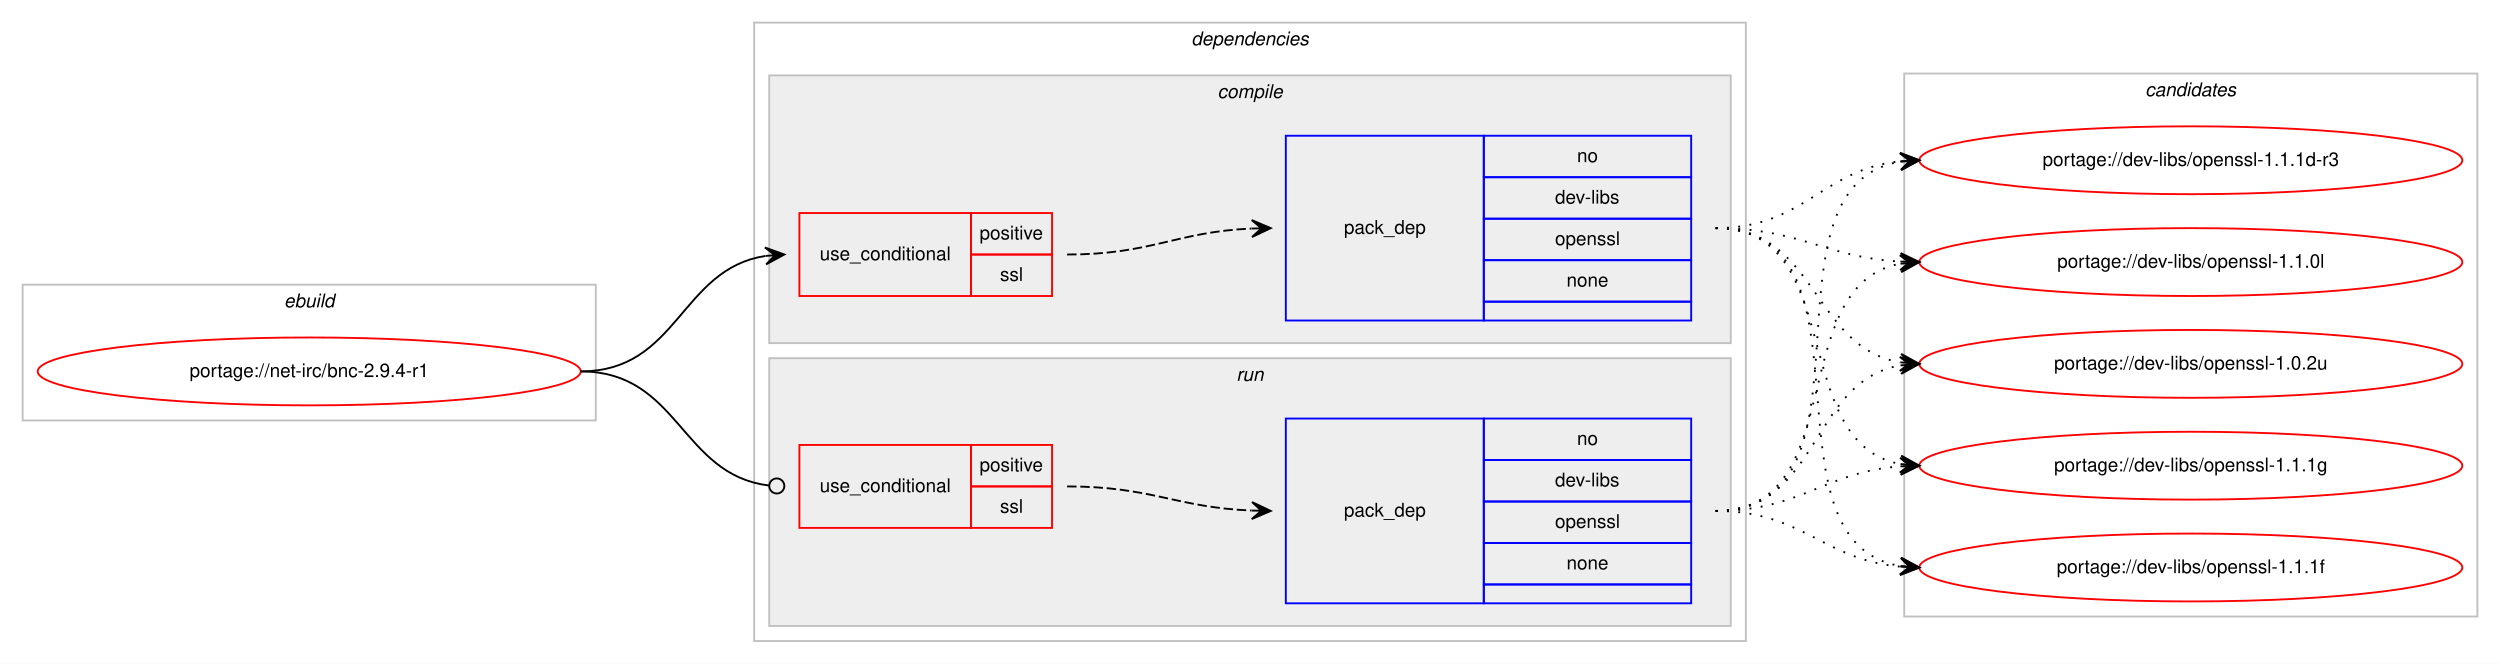
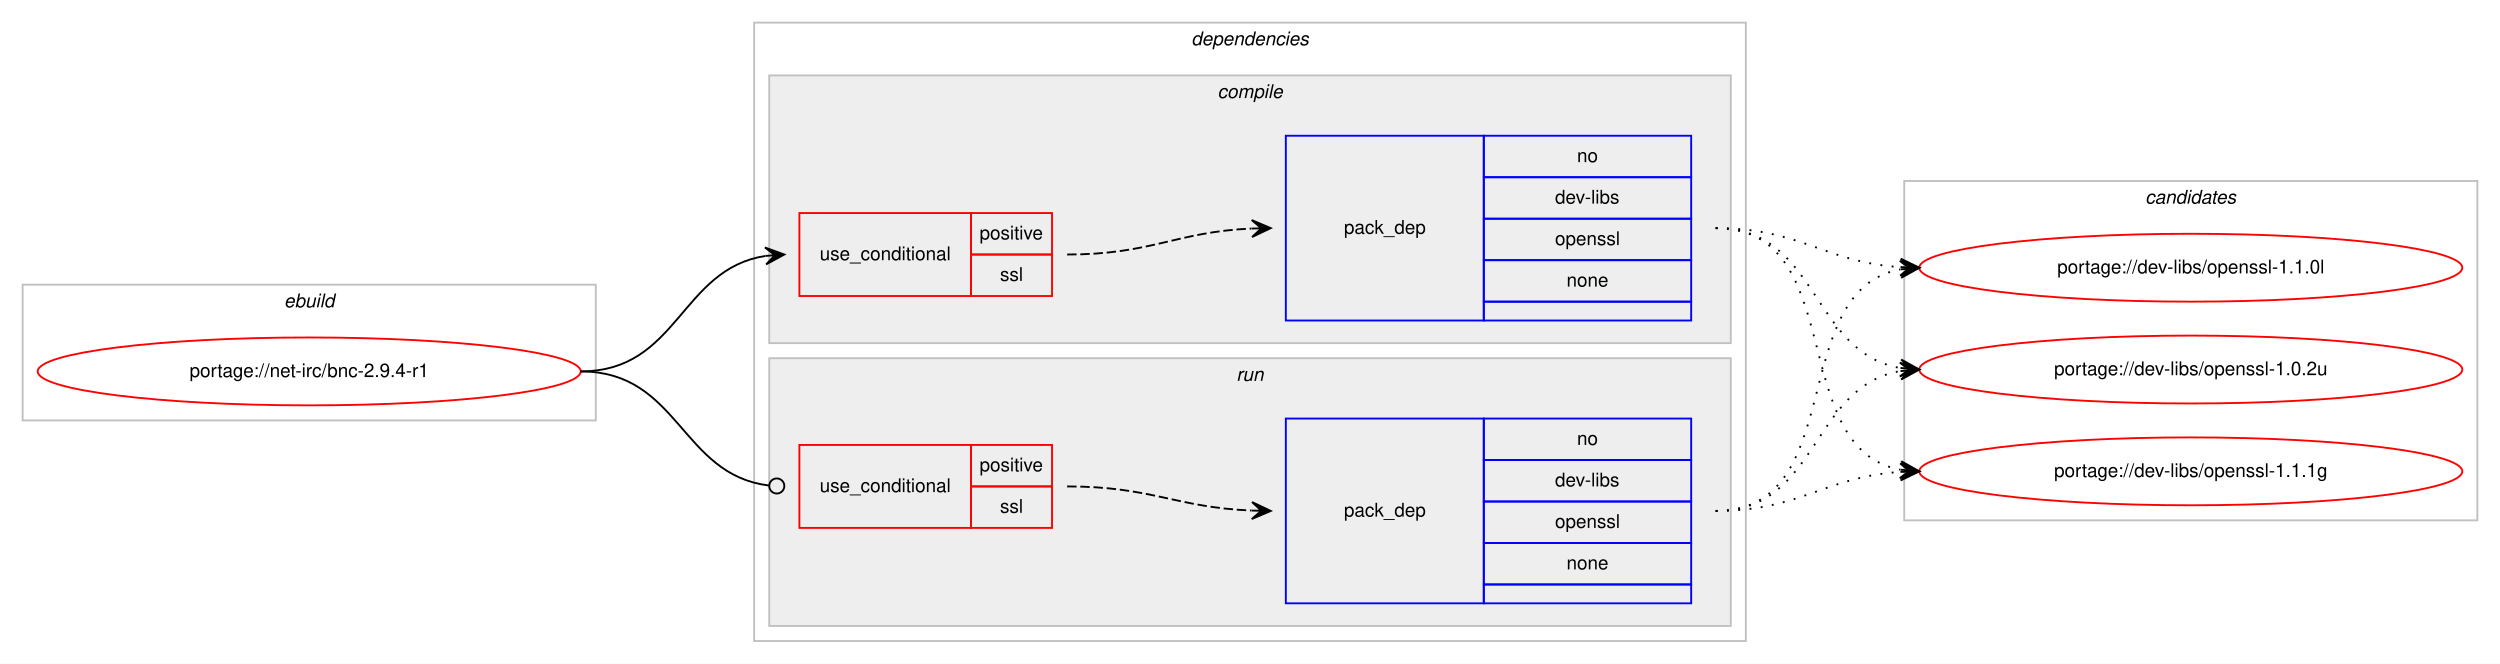
<svg xmlns="http://www.w3.org/2000/svg" xmlns:xlink="http://www.w3.org/1999/xlink" width="1326pt" height="352pt" viewBox="0.00 0.00 1326.00 352.00">
  <g id="graph0" class="graph" transform="scale(1 1) rotate(0) translate(4 348)">
    <polygon fill="#ffffff" stroke="transparent" points="-4,4 -4,-348 1322,-348 1322,4 -4,4" />
    <g id="clust1" class="cluster">
      <polygon fill="none" stroke="#c0c0c0" points="8,-125 8,-197 312,-197 312,-125 8,-125" />
      <text text-anchor="start" x="146.663" y="-185" font-family="Helvetica,sans-Serif" font-style="italic" font-size="10.00" fill="#000000">ebuild</text>
    </g>
    <g id="clust2" class="cluster">
      <polygon fill="none" stroke="#c0c0c0" points="396,-8 396,-336 922,-336 922,-8 396,-8" />
      <text text-anchor="start" x="627.875" y="-324" font-family="Helvetica,sans-Serif" font-style="italic" font-size="10.00" fill="#000000">dependencies</text>
    </g>
    <g id="clust3" class="cluster">
      <polygon fill="#eeeeee" stroke="#c0c0c0" points="404,-166 404,-308 914,-308 914,-166 404,-166" />
      <text text-anchor="start" x="641.778" y="-296" font-family="Helvetica,sans-Serif" font-style="italic" font-size="10.00" fill="#000000">compile</text>
    </g>
    <g id="clust7" class="cluster">
      <polygon fill="#eeeeee" stroke="#c0c0c0" points="404,-16 404,-158 914,-158 914,-16 404,-16" />
      <text text-anchor="start" x="651.777" y="-146" font-family="Helvetica,sans-Serif" font-style="italic" font-size="10.00" fill="#000000">run</text>
    </g>
    <g id="clust10" class="cluster">
-       <polygon fill="none" stroke="#c0c0c0" points="1006,-21 1006,-309 1310,-309 1310,-21 1006,-21" />
-       <text text-anchor="start" x="1133.824" y="-297" font-family="Helvetica,sans-Serif" font-style="italic" font-size="10.00" fill="#000000">candidates</text>
+       <polygon fill="none" stroke="#c0c0c0" points="1006,-72 1006,-252 1310,-252 1310,-72 1006,-72" />
+       <text text-anchor="start" x="1133.824" y="-240" font-family="Helvetica,sans-Serif" font-style="italic" font-size="10.00" fill="#000000">candidates</text>
    </g>
    <g id="node1" class="node">
      <g id="a_node1">
        <a xlink:href="../net-irc/bnc-2.9.4-r1.svg" xlink:title="portage://net-irc/bnc-2.9.4-r1">
          <ellipse fill="none" stroke="#ff0000" cx="160" cy="-151" rx="144" ry="18" />
          <text text-anchor="middle" x="160" y="-148" font-family="Helvetica,sans-Serif" font-size="10.00" fill="#000000">portage://net-irc/bnc-2.9.4-r1</text>
        </a>
      </g>
    </g>
    <g id="node2" class="node">
      <polygon fill="none" stroke="#ff0000" points="420,-191 420,-235 511,-235 511,-191 420,-191" />
      <text text-anchor="start" x="430.767" y="-210" font-family="Helvetica,sans-Serif" font-size="10.00" fill="#000000">use_conditional</text>
      <polygon fill="none" stroke="#ff0000" points="511,-213 511,-235 554,-235 554,-213 511,-213" />
      <text text-anchor="start" x="515.553" y="-221" font-family="Helvetica,sans-Serif" font-size="10.00" fill="#000000">positive</text>
      <polygon fill="none" stroke="#ff0000" points="511,-191 511,-213 554,-213 554,-191 511,-191" />
      <text text-anchor="start" x="526.39" y="-199" font-family="Helvetica,sans-Serif" font-size="10.00" fill="#000000">ssl</text>
    </g>
    <g id="edge2" class="edge">
      <path fill="none" stroke="#000000" d="M304,-151C355.78,-151 356.759,-205.265 401.99,-212.261" />
      <polygon fill="#000000" stroke="#000000" points="412,-213 401.696,-216.751 407.014,-212.632 402.027,-212.263 402.027,-212.263 402.027,-212.263 407.014,-212.632 402.359,-207.775 412,-213 412,-213" />
    </g>
    <g id="node4" class="node">
      <polygon fill="none" stroke="#ff0000" points="420,-68 420,-112 511,-112 511,-68 420,-68" />
      <text text-anchor="start" x="430.767" y="-87" font-family="Helvetica,sans-Serif" font-size="10.00" fill="#000000">use_conditional</text>
      <polygon fill="none" stroke="#ff0000" points="511,-90 511,-112 554,-112 554,-90 511,-90" />
      <text text-anchor="start" x="515.553" y="-98" font-family="Helvetica,sans-Serif" font-size="10.00" fill="#000000">positive</text>
      <polygon fill="none" stroke="#ff0000" points="511,-68 511,-90 554,-90 554,-68 511,-68" />
      <text text-anchor="start" x="526.39" y="-76" font-family="Helvetica,sans-Serif" font-size="10.00" fill="#000000">ssl</text>
    </g>
    <g id="edge4" class="edge">
      <path fill="none" stroke="#000000" d="M304,-151C356.22,-151 356.951,-96.264 403.741,-90.491" />
      <ellipse fill="none" stroke="#000000" cx="408.007" cy="-90.237" rx="4" ry="4" />
    </g>
    <g id="node3" class="node">
      <polygon fill="none" stroke="#0000ff" points="678,-178 678,-276 783,-276 783,-178 678,-178" />
      <text text-anchor="start" x="708.823" y="-224" font-family="Helvetica,sans-Serif" font-size="10.00" fill="#000000">pack_dep</text>
      <polygon fill="none" stroke="#0000ff" points="783,-254 783,-276 893,-276 893,-254 783,-254" />
      <text text-anchor="start" x="832.441" y="-262" font-family="Helvetica,sans-Serif" font-size="10.00" fill="#000000">no</text>
      <polygon fill="none" stroke="#0000ff" points="783,-232 783,-254 893,-254 893,-232 783,-232" />
      <text text-anchor="start" x="820.778" y="-240" font-family="Helvetica,sans-Serif" font-size="10.00" fill="#000000">dev-libs</text>
      <polygon fill="none" stroke="#0000ff" points="783,-210 783,-232 893,-232 893,-210 783,-210" />
      <text text-anchor="start" x="820.773" y="-218" font-family="Helvetica,sans-Serif" font-size="10.00" fill="#000000">openssl</text>
      <polygon fill="none" stroke="#0000ff" points="783,-188 783,-210 893,-210 893,-188 783,-188" />
      <text text-anchor="start" x="826.882" y="-196" font-family="Helvetica,sans-Serif" font-size="10.00" fill="#000000">none</text>
      <polygon fill="none" stroke="#0000ff" points="783,-178 783,-188 893,-188 893,-178 783,-178" />
    </g>
    <g id="edge1" class="edge">
      <path fill="none" stroke="#000000" stroke-dasharray="5,2" d="M562,-213C606.809,-213 619.731,-224.999 659.808,-226.78" />
      <polygon fill="#000000" stroke="#000000" points="670,-227 659.905,-231.283 665.001,-226.892 660.002,-226.784 660.002,-226.784 660.002,-226.784 665.001,-226.892 660.099,-222.285 670,-227 670,-227" />
    </g>
    <g id="node6" class="node">
      <g id="a_node6">
        <a xlink:href="../dev-libs/openssl-1.1.1g.svg" xlink:title="portage://dev-libs/openssl-1.1.1g">
-           <ellipse fill="none" stroke="#ff0000" cx="1158" cy="-101" rx="144" ry="18" />
-           <text text-anchor="middle" x="1158" y="-98" font-family="Helvetica,sans-Serif" font-size="10.00" fill="#000000">portage://dev-libs/openssl-1.1.1g</text>
+           <ellipse fill="none" stroke="#ff0000" cx="1158" cy="-98" rx="144" ry="18" />
+           <text text-anchor="middle" x="1158" y="-95" font-family="Helvetica,sans-Serif" font-size="10.00" fill="#000000">portage://dev-libs/openssl-1.1.1g</text>
        </a>
      </g>
    </g>
    <g id="edge5" class="edge">
-       <path fill="none" stroke="#000000" stroke-dasharray="1,5" d="M906,-227C976.155,-227 943.832,-113.004 1003.98,-101.872" />
-       <polygon fill="#000000" stroke="#000000" points="1014,-101 1004.428,-106.35 1009.019,-101.433 1004.038,-101.867 1004.038,-101.867 1004.038,-101.867 1009.019,-101.433 1003.648,-97.384 1014,-101 1014,-101" />
+       <path fill="none" stroke="#000000" stroke-dasharray="1,5" d="M906,-227C977.123,-227 943.006,-110.29 1003.852,-98.893" />
+       <polygon fill="#000000" stroke="#000000" points="1014,-98 1004.433,-103.359 1009.019,-98.438 1004.038,-98.876 1004.038,-98.876 1004.038,-98.876 1009.019,-98.438 1003.644,-94.394 1014,-98 1014,-98" />
    </g>
    <g id="node7" class="node">
      <g id="a_node7">
-         <a xlink:href="../dev-libs/openssl-1.1.1f.svg" xlink:title="portage://dev-libs/openssl-1.1.1f">
-           <ellipse fill="none" stroke="#ff0000" cx="1158" cy="-47" rx="144" ry="18" />
-           <text text-anchor="middle" x="1158" y="-44" font-family="Helvetica,sans-Serif" font-size="10.00" fill="#000000">portage://dev-libs/openssl-1.1.1f</text>
+         <a xlink:href="../dev-libs/openssl-1.1.0l.svg" xlink:title="portage://dev-libs/openssl-1.1.0l">
+           <ellipse fill="none" stroke="#ff0000" cx="1158" cy="-206" rx="144" ry="18" />
+           <text text-anchor="middle" x="1158" y="-203" font-family="Helvetica,sans-Serif" font-size="10.00" fill="#000000">portage://dev-libs/openssl-1.1.0l</text>
        </a>
      </g>
    </g>
    <g id="edge6" class="edge">
-       <path fill="none" stroke="#000000" stroke-dasharray="1,5" d="M906,-227C995.651,-227 926.582,-60.788 1003.833,-47.803" />
-       <polygon fill="#000000" stroke="#000000" points="1014,-47 1004.385,-52.273 1009.015,-47.394 1004.031,-47.787 1004.031,-47.787 1004.031,-47.787 1009.015,-47.394 1003.677,-43.301 1014,-47 1014,-47" />
+       <path fill="none" stroke="#000000" stroke-dasharray="1,5" d="M906,-227C951.365,-227 963.424,-208.925 1003.976,-206.313" />
+       <polygon fill="#000000" stroke="#000000" points="1014,-206 1004.145,-210.81 1009.002,-206.156 1004.005,-206.312 1004.005,-206.312 1004.005,-206.312 1009.002,-206.156 1003.864,-201.815 1014,-206 1014,-206" />
    </g>
    <g id="node8" class="node">
      <g id="a_node8">
-         <a xlink:href="../dev-libs/openssl-1.1.1d-r3.svg" xlink:title="portage://dev-libs/openssl-1.1.1d-r3">
-           <ellipse fill="none" stroke="#ff0000" cx="1158" cy="-263" rx="144" ry="18" />
-           <text text-anchor="middle" x="1158" y="-260" font-family="Helvetica,sans-Serif" font-size="10.00" fill="#000000">portage://dev-libs/openssl-1.1.1d-r3</text>
+         <a xlink:href="../dev-libs/openssl-1.0.2u.svg" xlink:title="portage://dev-libs/openssl-1.0.2u">
+           <ellipse fill="none" stroke="#ff0000" cx="1158" cy="-152" rx="144" ry="18" />
+           <text text-anchor="middle" x="1158" y="-149" font-family="Helvetica,sans-Serif" font-size="10.00" fill="#000000">portage://dev-libs/openssl-1.0.2u</text>
        </a>
      </g>
    </g>
    <g id="edge7" class="edge">
-       <path fill="none" stroke="#000000" stroke-dasharray="1,5" d="M906,-227C953.039,-227 962.23,-258.115 1003.946,-262.491" />
-       <polygon fill="#000000" stroke="#000000" points="1014,-263 1003.785,-266.989 1009.006,-262.747 1004.013,-262.494 1004.013,-262.494 1004.013,-262.494 1009.006,-262.747 1004.24,-258 1014,-263 1014,-263" />
-     </g>
-     <g id="node9" class="node">
-       <g id="a_node9">
-         <a xlink:href="../dev-libs/openssl-1.1.0l.svg" xlink:title="portage://dev-libs/openssl-1.1.0l">
-           <ellipse fill="none" stroke="#ff0000" cx="1158" cy="-209" rx="144" ry="18" />
-           <text text-anchor="middle" x="1158" y="-206" font-family="Helvetica,sans-Serif" font-size="10.00" fill="#000000">portage://dev-libs/openssl-1.1.0l</text>
-         </a>
-       </g>
-     </g>
-     <g id="edge8" class="edge">
-       <path fill="none" stroke="#000000" stroke-dasharray="1,5" d="M906,-227C951.051,-227 963.544,-211.573 1003.762,-209.283" />
-       <polygon fill="#000000" stroke="#000000" points="1014,-209 1004.128,-213.774 1009.002,-209.138 1004.004,-209.276 1004.004,-209.276 1004.004,-209.276 1009.002,-209.138 1003.88,-204.778 1014,-209 1014,-209" />
-     </g>
-     <g id="node10" class="node">
-       <g id="a_node10">
-         <a xlink:href="../dev-libs/openssl-1.0.2u.svg" xlink:title="portage://dev-libs/openssl-1.0.2u">
-           <ellipse fill="none" stroke="#ff0000" cx="1158" cy="-155" rx="144" ry="18" />
-           <text text-anchor="middle" x="1158" y="-152" font-family="Helvetica,sans-Serif" font-size="10.00" fill="#000000">portage://dev-libs/openssl-1.0.2u</text>
-         </a>
-       </g>
-     </g>
-     <g id="edge9" class="edge">
-       <path fill="none" stroke="#000000" stroke-dasharray="1,5" d="M906,-227C960.083,-227 956.979,-163.719 1003.914,-155.809" />
-       <polygon fill="#000000" stroke="#000000" points="1014,-155 1004.392,-160.285 1009.016,-155.4 1004.032,-155.799 1004.032,-155.799 1004.032,-155.799 1009.016,-155.4 1003.672,-151.314 1014,-155 1014,-155" />
+       <path fill="none" stroke="#000000" stroke-dasharray="1,5" d="M906,-227C960.787,-227 956.408,-161.082 1003.799,-152.842" />
+       <polygon fill="#000000" stroke="#000000" points="1014,-152 1004.404,-157.308 1009.017,-152.411 1004.034,-152.823 1004.034,-152.823 1004.034,-152.823 1009.017,-152.411 1003.664,-148.338 1014,-152 1014,-152" />
    </g>
    <g id="node5" class="node">
      <polygon fill="none" stroke="#0000ff" points="678,-28 678,-126 783,-126 783,-28 678,-28" />
      <text text-anchor="start" x="708.823" y="-74" font-family="Helvetica,sans-Serif" font-size="10.00" fill="#000000">pack_dep</text>
      <polygon fill="none" stroke="#0000ff" points="783,-104 783,-126 893,-126 893,-104 783,-104" />
      <text text-anchor="start" x="832.441" y="-112" font-family="Helvetica,sans-Serif" font-size="10.00" fill="#000000">no</text>
      <polygon fill="none" stroke="#0000ff" points="783,-82 783,-104 893,-104 893,-82 783,-82" />
      <text text-anchor="start" x="820.778" y="-90" font-family="Helvetica,sans-Serif" font-size="10.00" fill="#000000">dev-libs</text>
      <polygon fill="none" stroke="#0000ff" points="783,-60 783,-82 893,-82 893,-60 783,-60" />
      <text text-anchor="start" x="820.773" y="-68" font-family="Helvetica,sans-Serif" font-size="10.00" fill="#000000">openssl</text>
      <polygon fill="none" stroke="#0000ff" points="783,-38 783,-60 893,-60 893,-38 783,-38" />
      <text text-anchor="start" x="826.882" y="-46" font-family="Helvetica,sans-Serif" font-size="10.00" fill="#000000">none</text>
      <polygon fill="none" stroke="#0000ff" points="783,-28 783,-38 893,-38 893,-28 783,-28" />
    </g>
    <g id="edge3" class="edge">
      <path fill="none" stroke="#000000" stroke-dasharray="5,2" d="M562,-90C606.758,-90 619.771,-78.858 659.817,-77.204" />
      <polygon fill="#000000" stroke="#000000" points="670,-77 660.092,-81.7 665.001,-77.1 660.002,-77.201 660.002,-77.201 660.002,-77.201 665.001,-77.1 659.912,-72.701 670,-77 670,-77" />
    </g>
+     <g id="edge8" class="edge">
+       <path fill="none" stroke="#000000" stroke-dasharray="1,5" d="M906,-77C951.365,-77 963.424,-95.075 1003.976,-97.687" />
+       <polygon fill="#000000" stroke="#000000" points="1014,-98 1003.864,-102.186 1009.002,-97.844 1004.005,-97.688 1004.005,-97.688 1004.005,-97.688 1009.002,-97.844 1004.145,-93.19 1014,-98 1014,-98" />
+     </g>
+     <g id="edge9" class="edge">
+       <path fill="none" stroke="#000000" stroke-dasharray="1,5" d="M906,-77C977.123,-77 943.006,-193.71 1003.852,-205.107" />
+       <polygon fill="#000000" stroke="#000000" points="1014,-206 1003.644,-209.606 1009.019,-205.562 1004.038,-205.124 1004.038,-205.124 1004.038,-205.124 1009.019,-205.562 1004.433,-200.641 1014,-206 1014,-206" />
+     </g>
    <g id="edge10" class="edge">
-       <path fill="none" stroke="#000000" stroke-dasharray="1,5" d="M906,-77C951.617,-77 963.227,-97.657 1003.929,-100.642" />
-       <polygon fill="#000000" stroke="#000000" points="1014,-101 1003.846,-105.142 1009.003,-100.822 1004.006,-100.645 1004.006,-100.645 1004.006,-100.645 1009.003,-100.822 1004.166,-96.148 1014,-101 1014,-101" />
-     </g>
-     <g id="edge11" class="edge">
-       <path fill="none" stroke="#000000" stroke-dasharray="1,5" d="M906,-77C952.217,-77 962.757,-51.179 1003.818,-47.447" />
-       <polygon fill="#000000" stroke="#000000" points="1014,-47 1004.207,-51.935 1009.005,-47.219 1004.01,-47.439 1004.01,-47.439 1004.01,-47.439 1009.005,-47.219 1003.812,-42.943 1014,-47 1014,-47" />
-     </g>
-     <g id="edge12" class="edge">
-       <path fill="none" stroke="#000000" stroke-dasharray="1,5" d="M906,-77C997.858,-77 924.634,-248.753 1003.595,-262.171" />
-       <polygon fill="#000000" stroke="#000000" points="1014,-263 1003.674,-266.691 1009.016,-262.603 1004.032,-262.205 1004.032,-262.205 1004.032,-262.205 1009.016,-262.603 1004.389,-257.72 1014,-263 1014,-263" />
-     </g>
-     <g id="edge13" class="edge">
-       <path fill="none" stroke="#000000" stroke-dasharray="1,5" d="M906,-77C978.1,-77 942.172,-196.424 1003.723,-208.087" />
-       <polygon fill="#000000" stroke="#000000" points="1014,-209 1003.641,-212.597 1009.02,-208.557 1004.039,-208.115 1004.039,-208.115 1004.039,-208.115 1009.02,-208.557 1004.438,-203.632 1014,-209 1014,-209" />
-     </g>
-     <g id="edge14" class="edge">
-       <path fill="none" stroke="#000000" stroke-dasharray="1,5" d="M906,-77C961.625,-77 955.797,-145.841 1003.98,-154.177" />
-       <polygon fill="#000000" stroke="#000000" points="1014,-155 1003.665,-158.666 1009.017,-154.591 1004.034,-154.181 1004.034,-154.181 1004.034,-154.181 1009.017,-154.591 1004.402,-149.696 1014,-155 1014,-155" />
+       <path fill="none" stroke="#000000" stroke-dasharray="1,5" d="M906,-77C960.787,-77 956.408,-142.918 1003.799,-151.158" />
+       <polygon fill="#000000" stroke="#000000" points="1014,-152 1003.664,-155.662 1009.017,-151.589 1004.034,-151.177 1004.034,-151.177 1004.034,-151.177 1009.017,-151.589 1004.404,-146.692 1014,-152 1014,-152" />
    </g>
  </g>
</svg>
